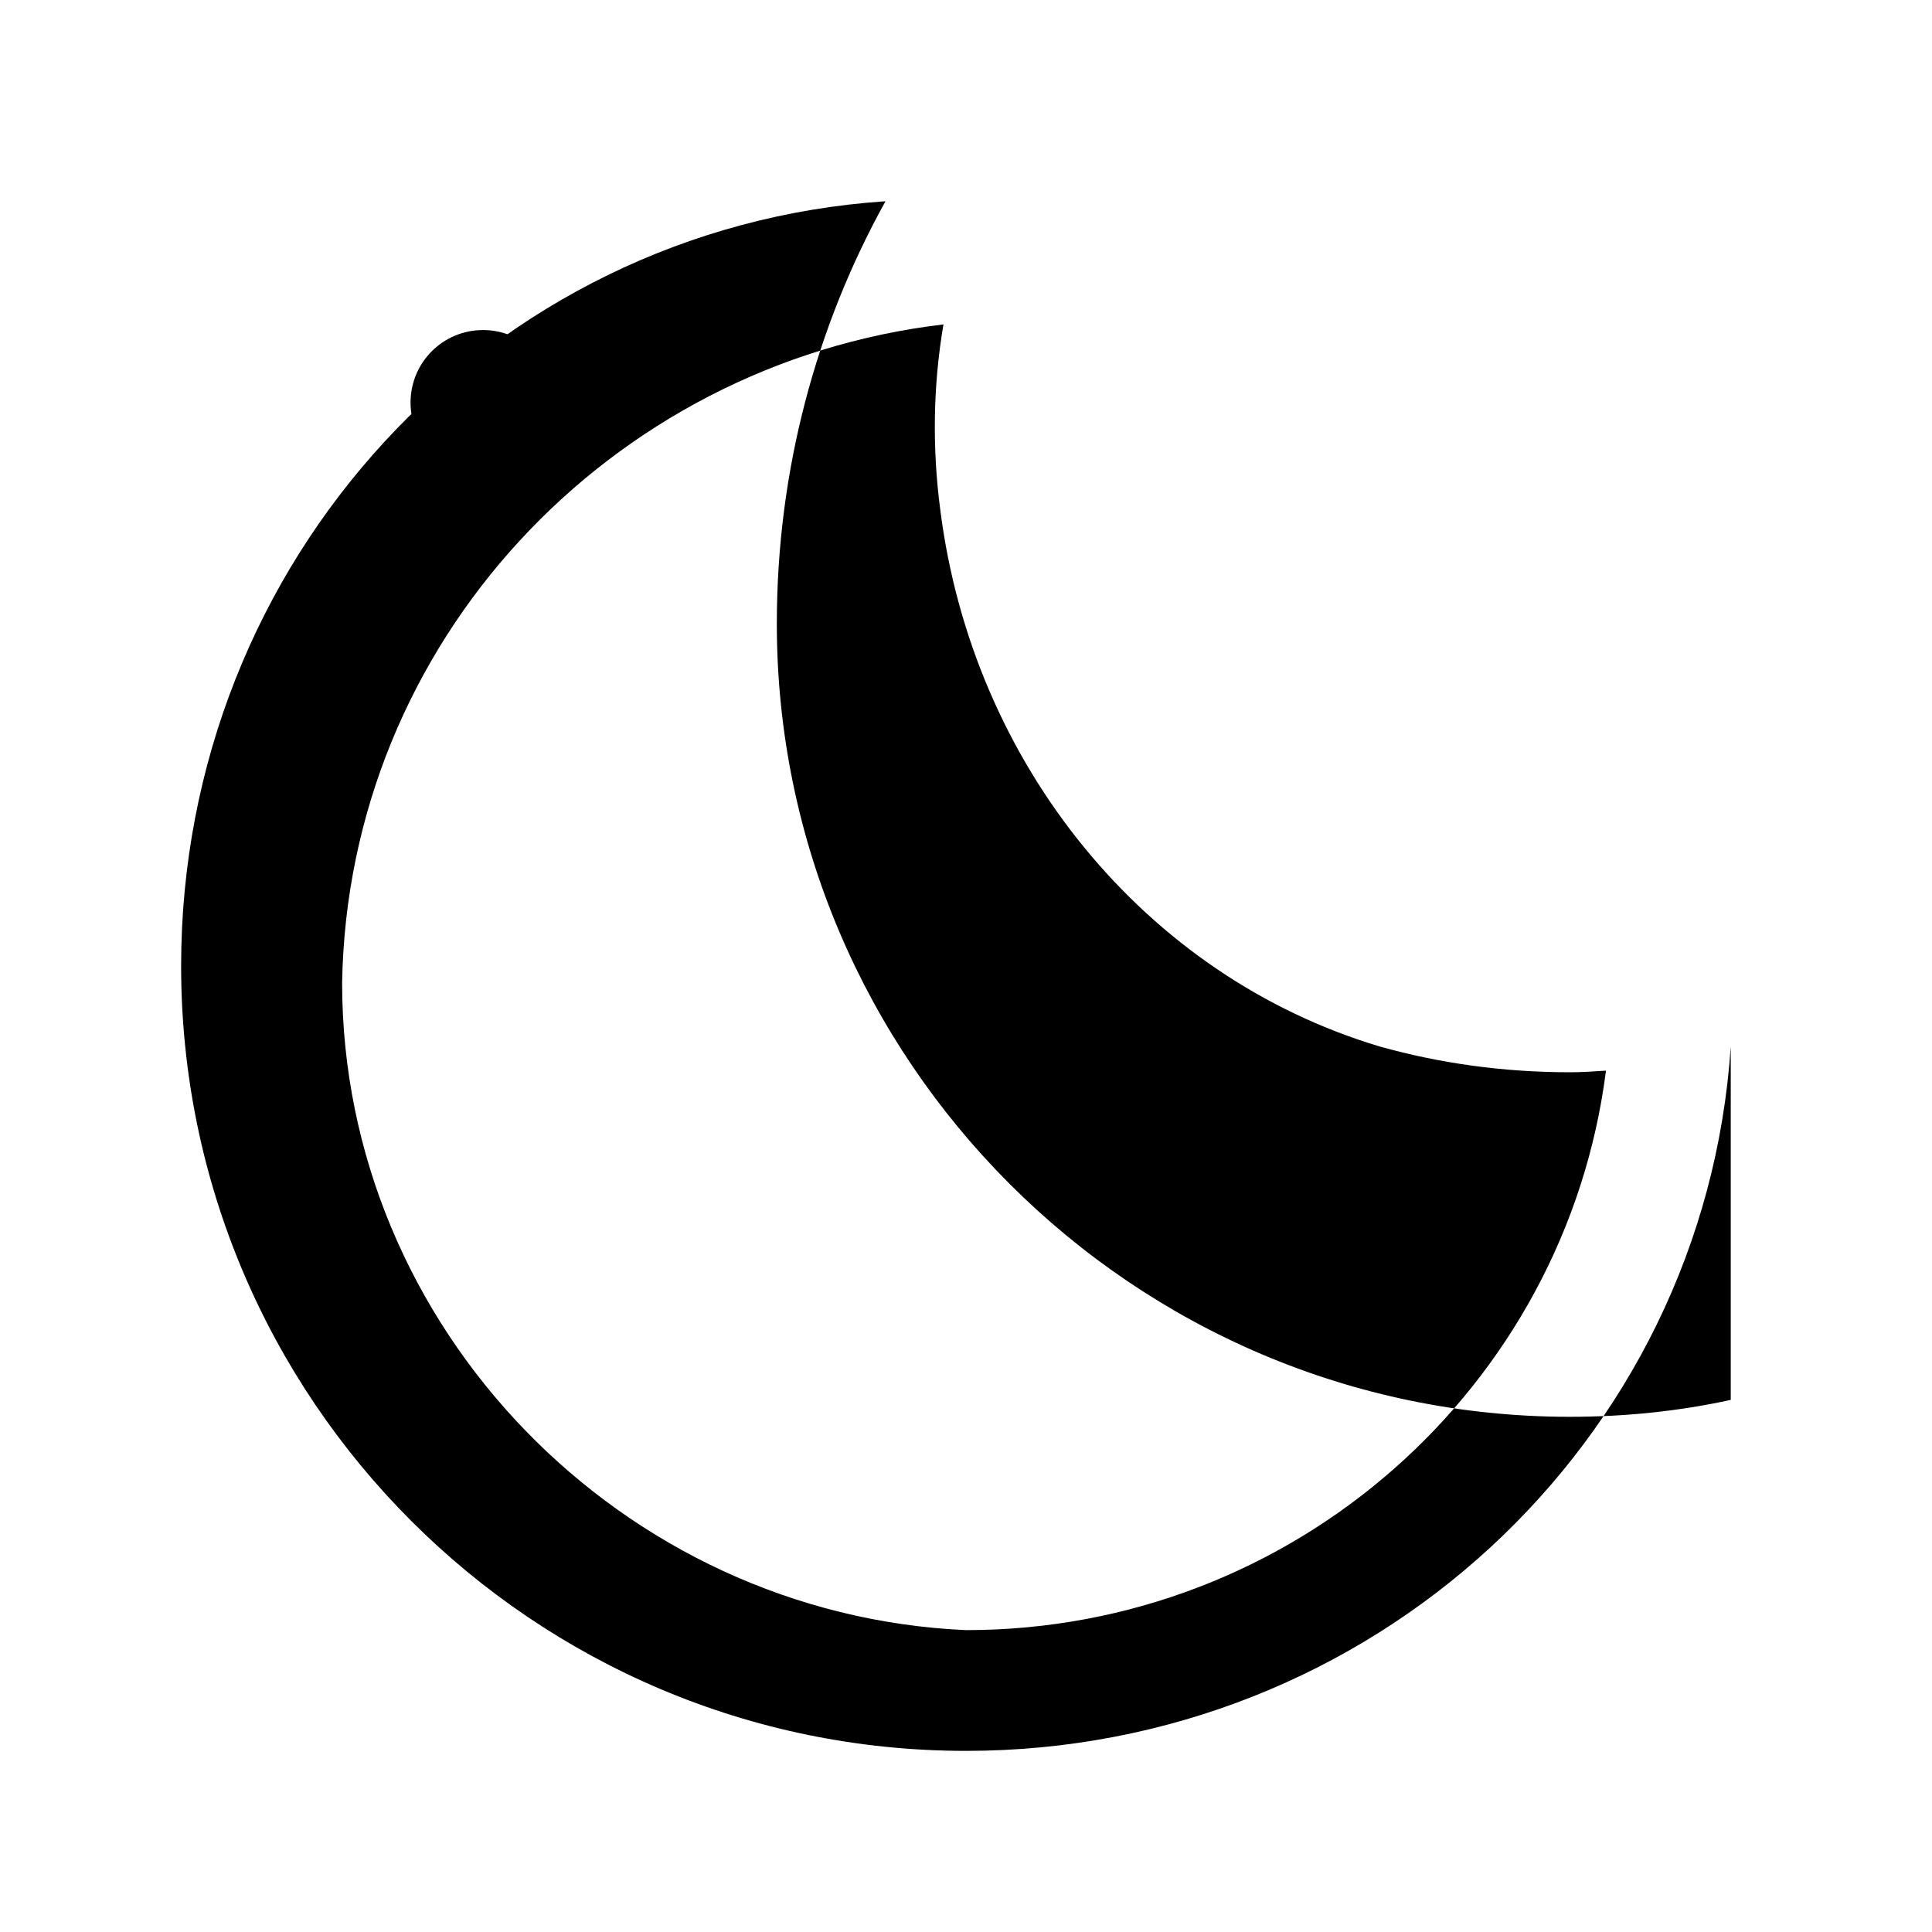
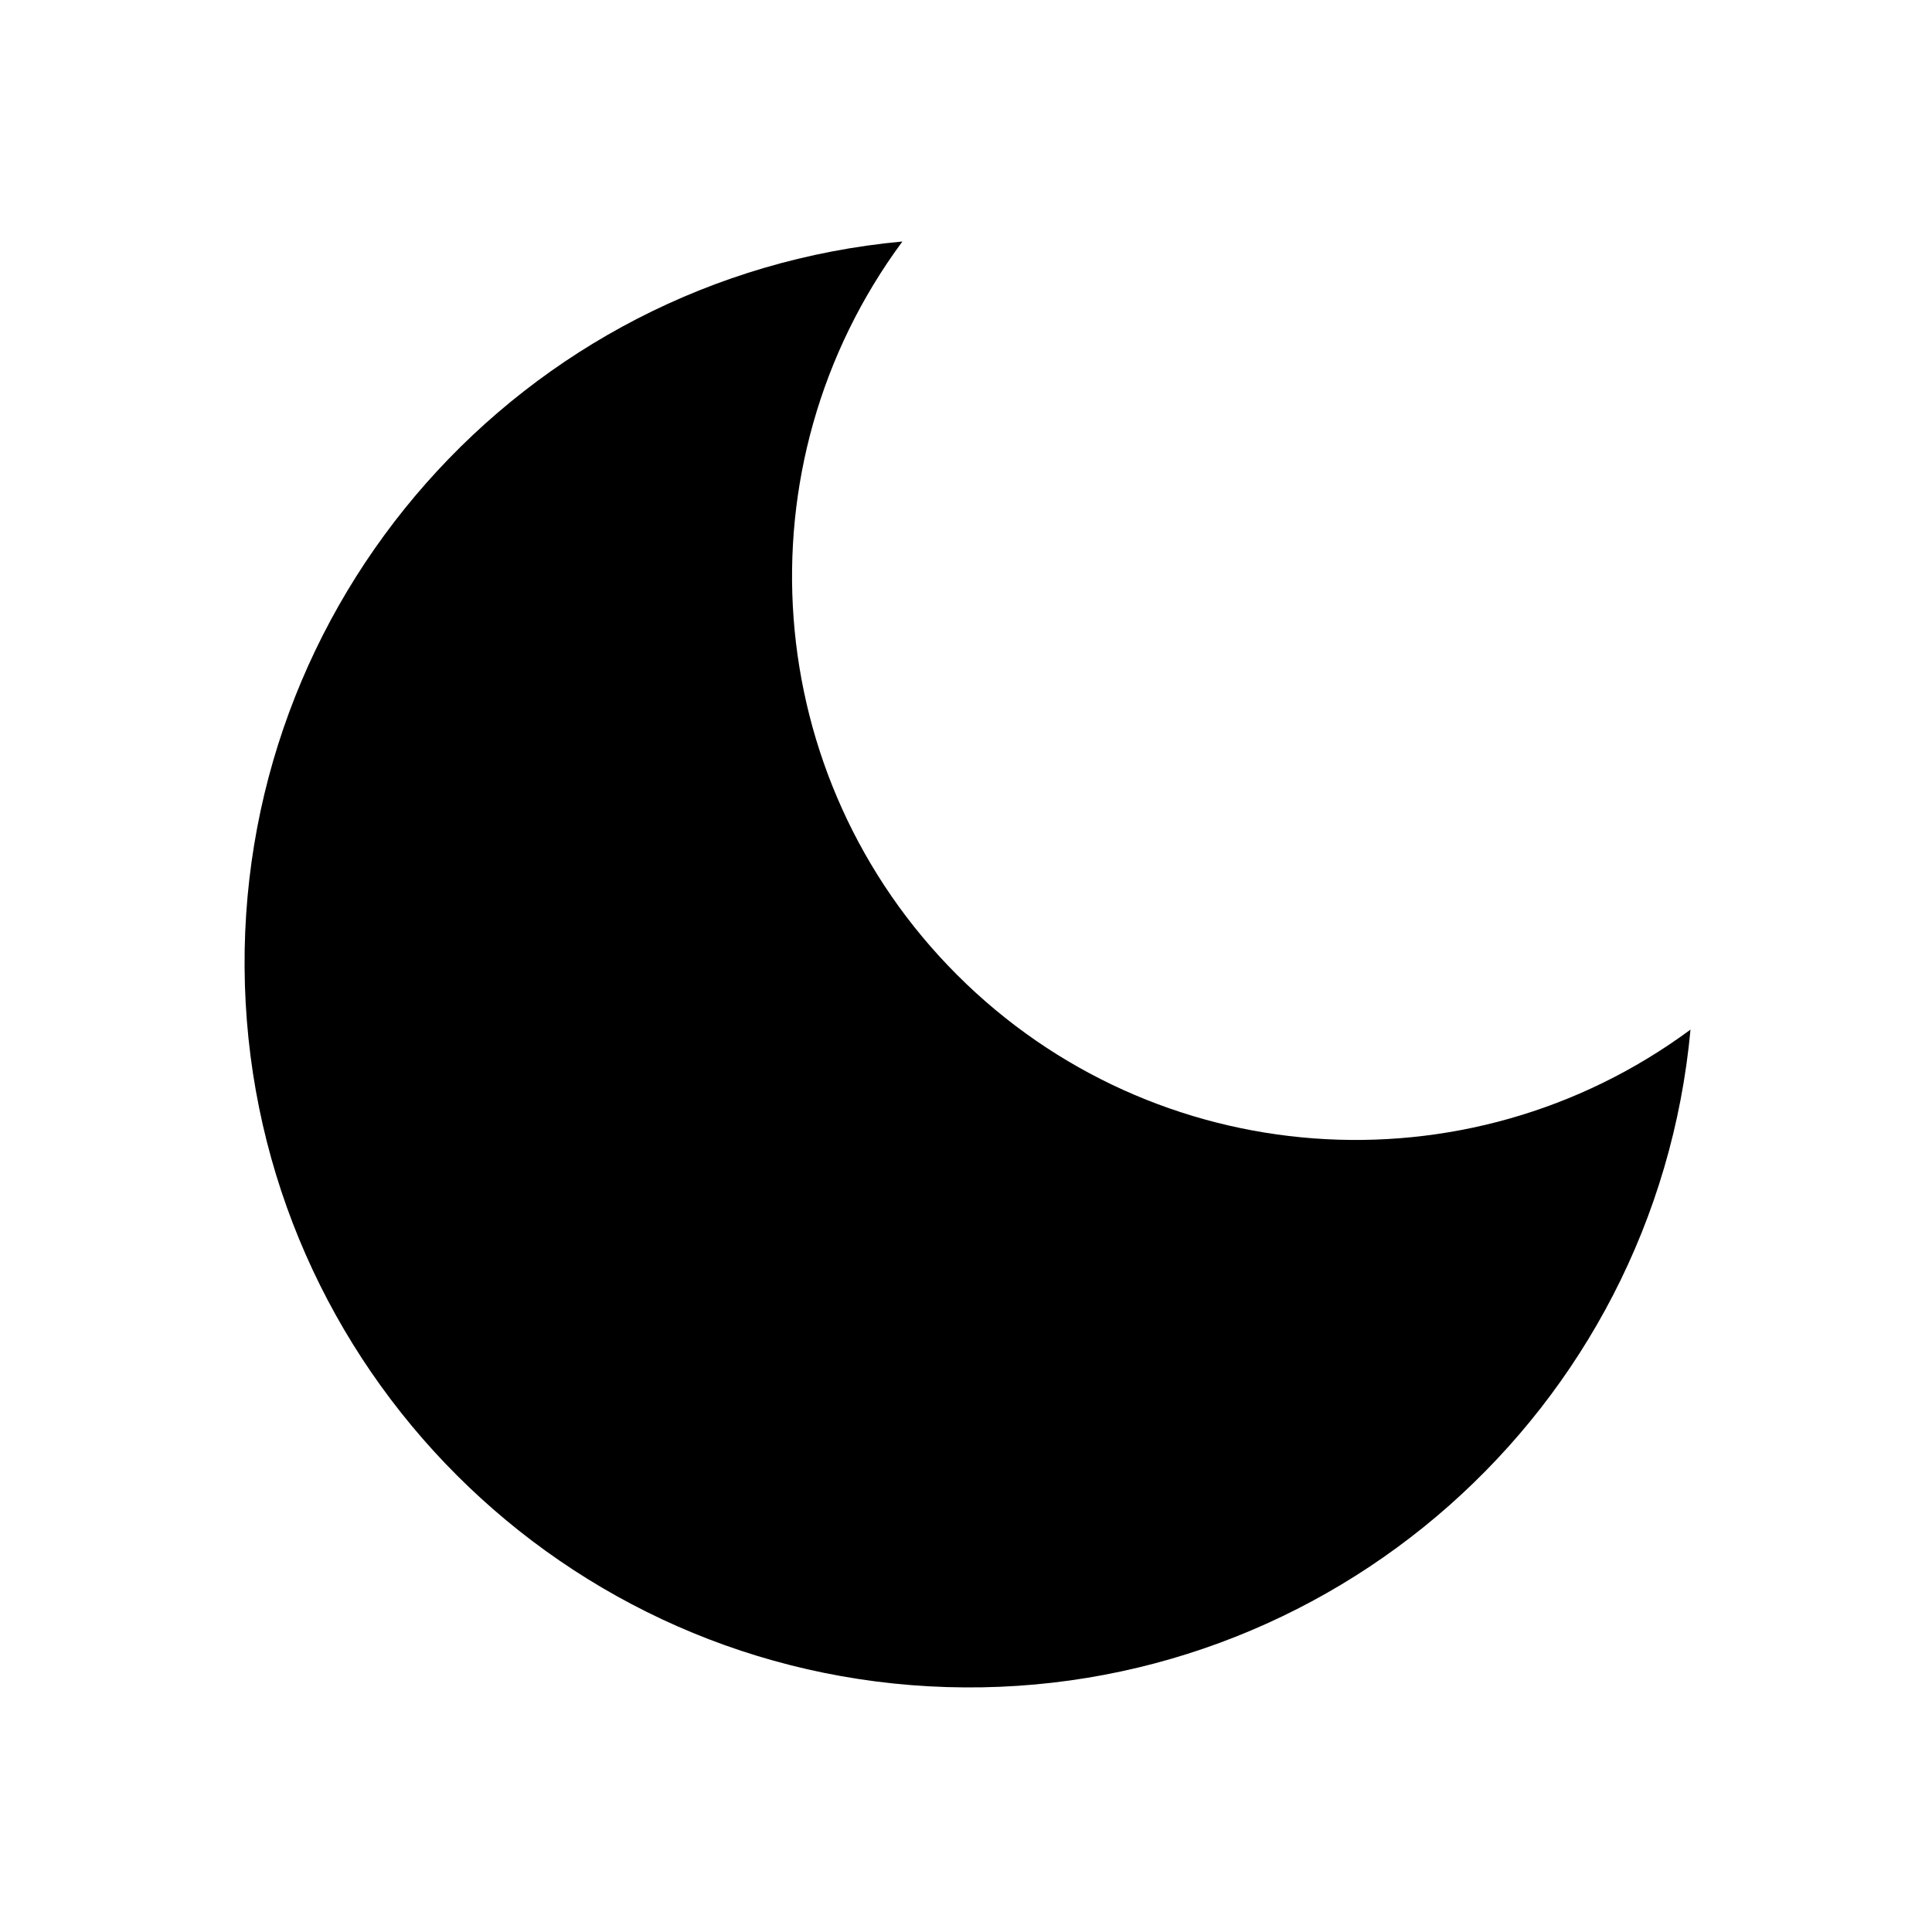
<svg xmlns="http://www.w3.org/2000/svg" viewBox="0 0 24 24" fill-rule="evenodd">
-   <path d="M21.5 13 C21.17 17.93 17.03 21.75 12 21.75 C6.62 21.75 2.25 17.38 2.25 12 C2.25 6.97 6.07 2.83 11 2.5 C10.14 4.05 9.65 5.84 9.65 7.75 C9.65 13.17 14.08 17.6 19.5 17.6 C20.19 17.6 20.86 17.53 21.5 17.39 L21.5 13 Z             M12 20.25 C16.07 20.25 19.45 17.23 19.95 13.3 C19.8 13.31 19.65 13.32 19.5 13.32 C18.68 13.32 17.89 13.21 17.14 13 C14.23 12.13 12.08 9.5 11.68 6.33 C11.58 5.57 11.59 4.79 11.72 4.03 C7.57 4.52 4.32 7.98 4.25 12.21 C4.25 16.49 7.72 20.06 12 20.25 Z" fill="#000" />
-   <circle cx="6" cy="5" r="0.9" fill="#000" />
-   <circle cx="4" cy="9" r="0.65" fill="#000" />
+   <path d="M21 12.79 A9 9 0 1 1 11.21 3 A7 7 0 0 0 21 12.79 Z" fill="#000" />
</svg>
